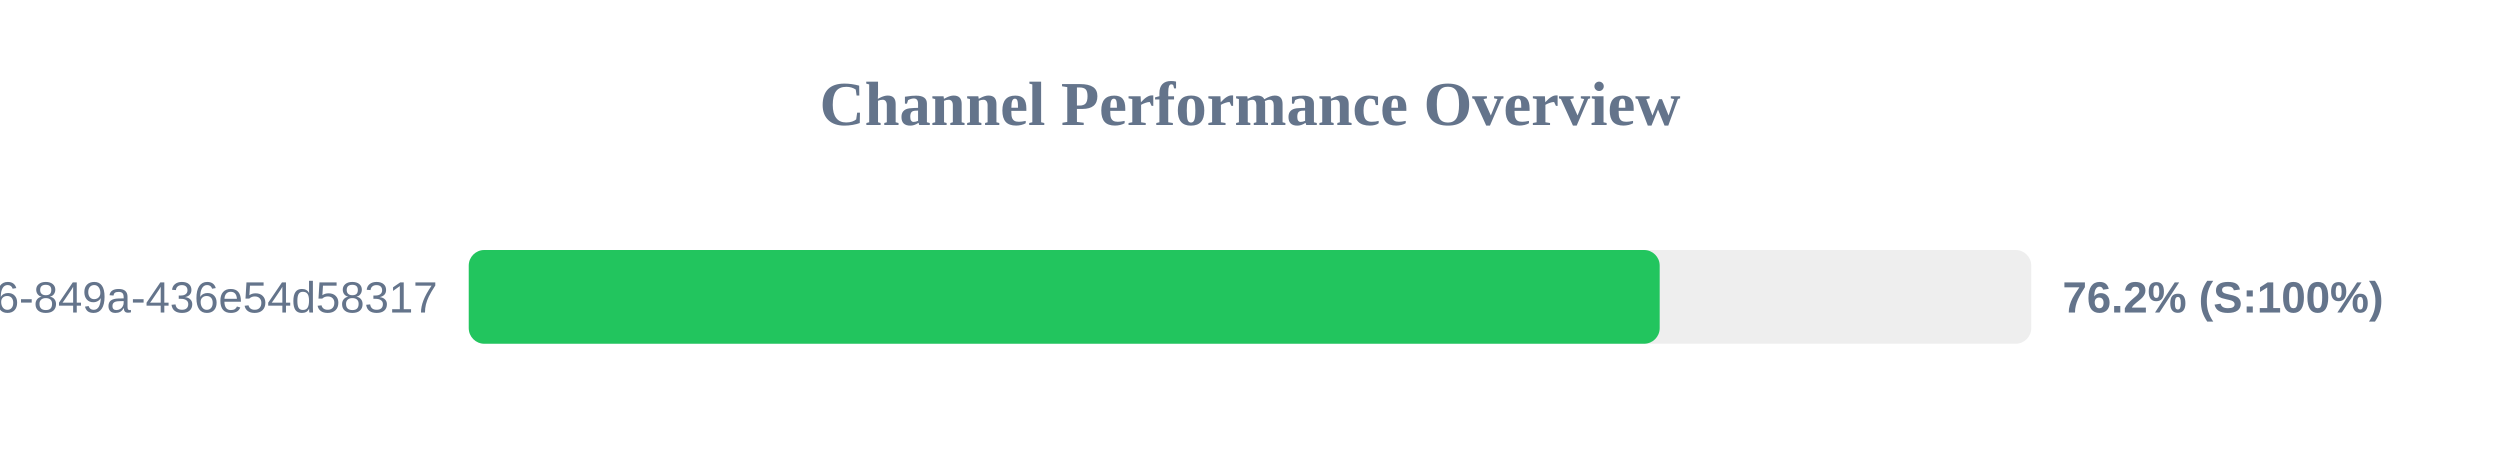
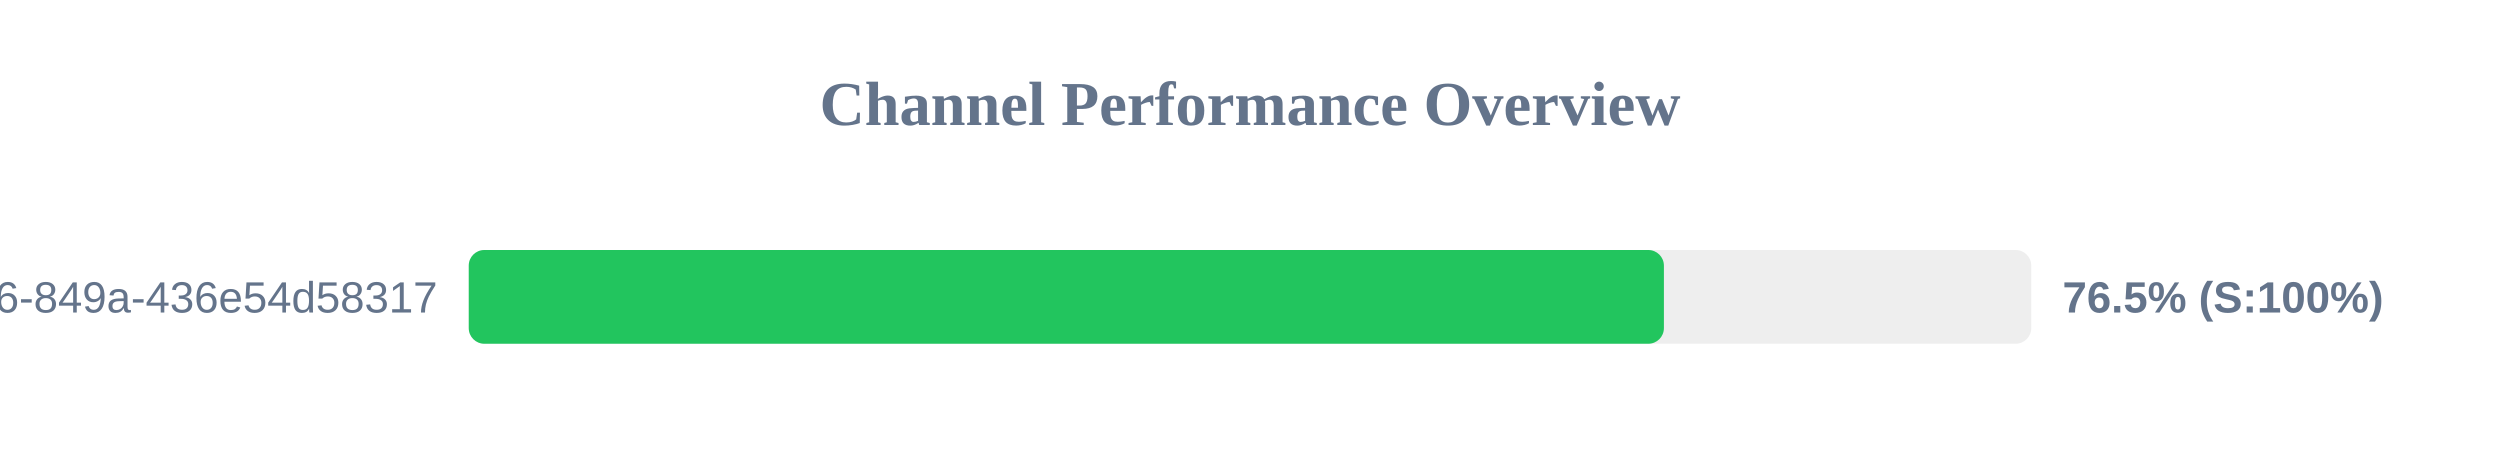
<svg xmlns="http://www.w3.org/2000/svg" width="800" height="150" version="1.1">
  <style>
        .row { font: 14px Arial; fill: #64748b; }
        .score { font: bold 14px Arial; fill: #64748b; }
    </style>
  <text x="400" y="40" text-anchor="middle" font-size="20px" font-weight="bold" fill="#64748b">Channel Performance Overview</text>
  <rect x="150" y="80" width="500" height="30" fill="#eee" rx="5" />
-   <rect x="150" y="80" width="381.1" height="30" fill="#22c55e" rx="5" />
+   <rect x="150" y="80" width="382.45" height="30" fill="#22c55e" rx="5" />
  <text x="140" y="100" text-anchor="end" class="row">?uuid=29fbd51f-03c8-4d76-849a-436e54d58317</text>
-   <text x="660" y="100" text-anchor="start" class="score">76.2% (S:100%)</text>
+   <text x="660" y="100" text-anchor="start" class="score">76.5% (S:100%)</text>
</svg>
